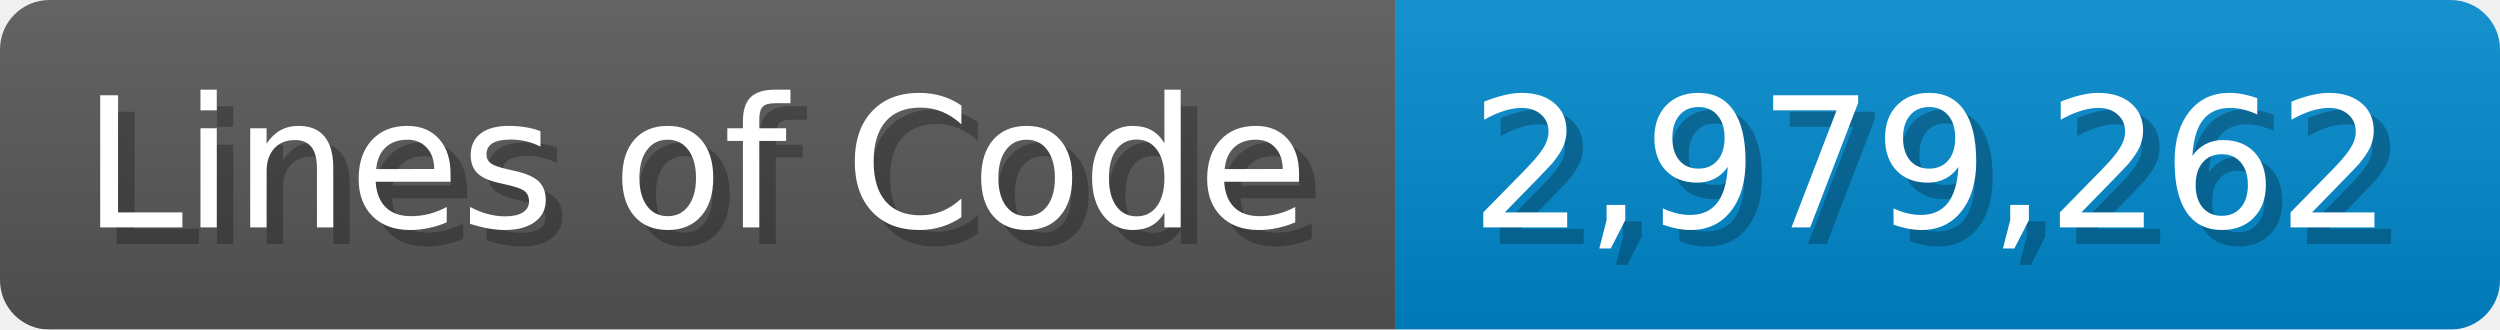
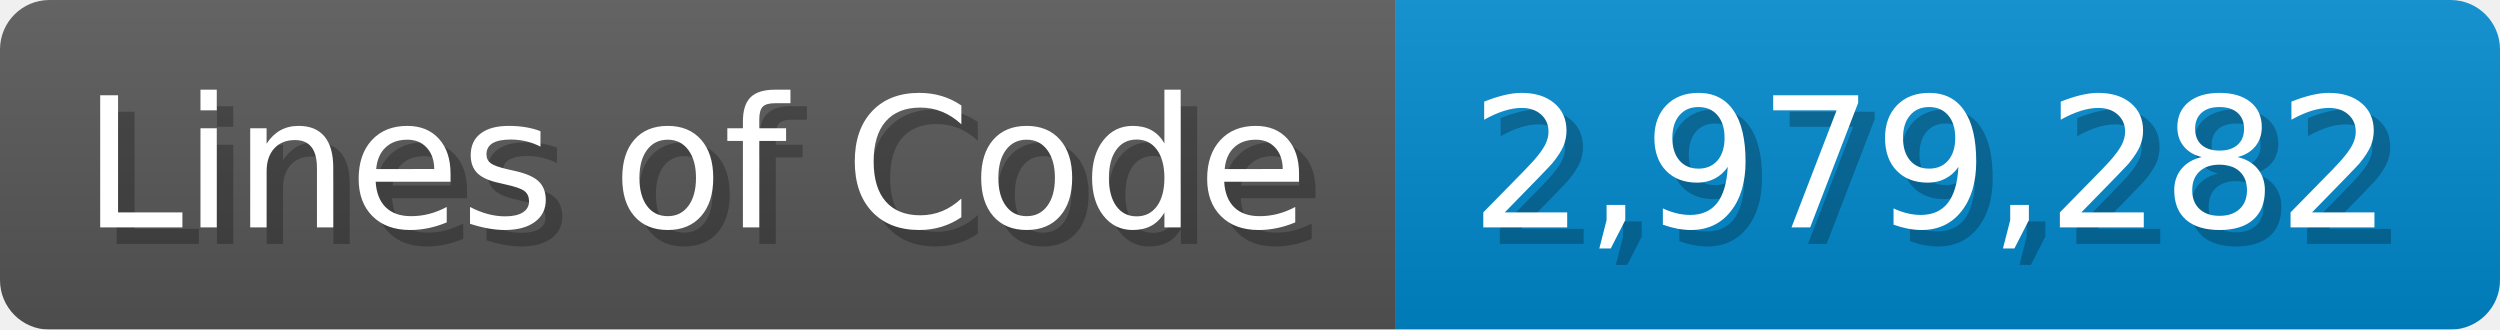
<svg xmlns="http://www.w3.org/2000/svg" width="151.7" height="20" viewBox="0 0 1517 200">
  <linearGradient id="a" x2="0" y2="100%">
    <stop offset="0" stop-opacity=".1" stop-color="#EEE" />
    <stop offset="1" stop-opacity=".1" />
  </linearGradient>
  <mask id="m">
    <rect width="1517" height="200" rx="30" fill="#FFF" />
  </mask>
  <g mask="url(#m)">
    <rect width="847" height="200" fill="#555" />
    <rect width="670" height="200" fill="#08C" x="847" />
    <rect width="1517" height="200" fill="url(#a)" />
  </g>
  <g fill="#fff" text-anchor="start" font-family="Verdana,DejaVu Sans,sans-serif" font-size="110">
    <text x="60" y="148" textLength="747" fill="#000" opacity="0.25">Lines of Code</text>
    <text x="50" y="138" textLength="747">Lines of Code</text>
-     <text x="902" y="148" textLength="570" fill="#000" opacity="0.25">2,979,262</text>
-     <text x="892" y="138" textLength="570">2,979,262</text>
+     <text x="902" y="148" textLength="570" fill="#000" opacity="0.25">2,979,282</text>
+     <text x="892" y="138" textLength="570">2,979,282</text>
  </g>
</svg>
